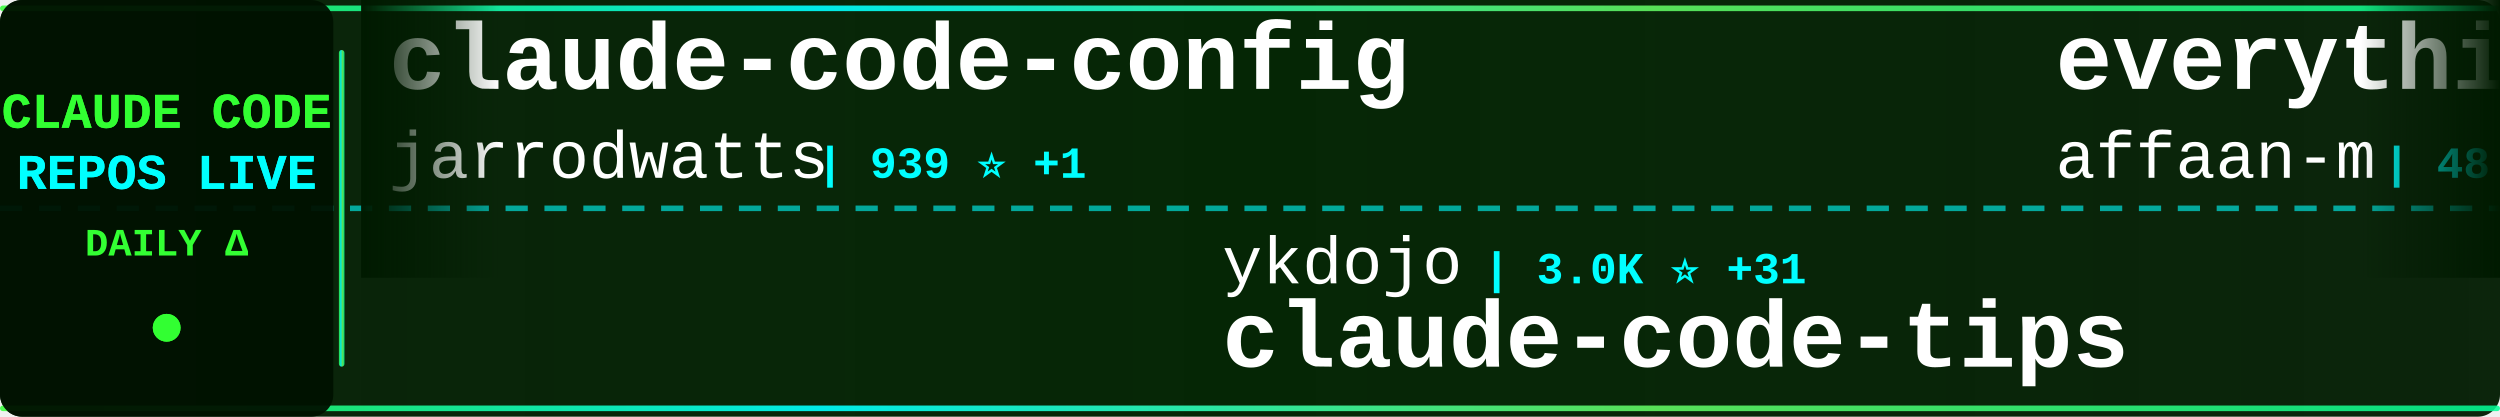
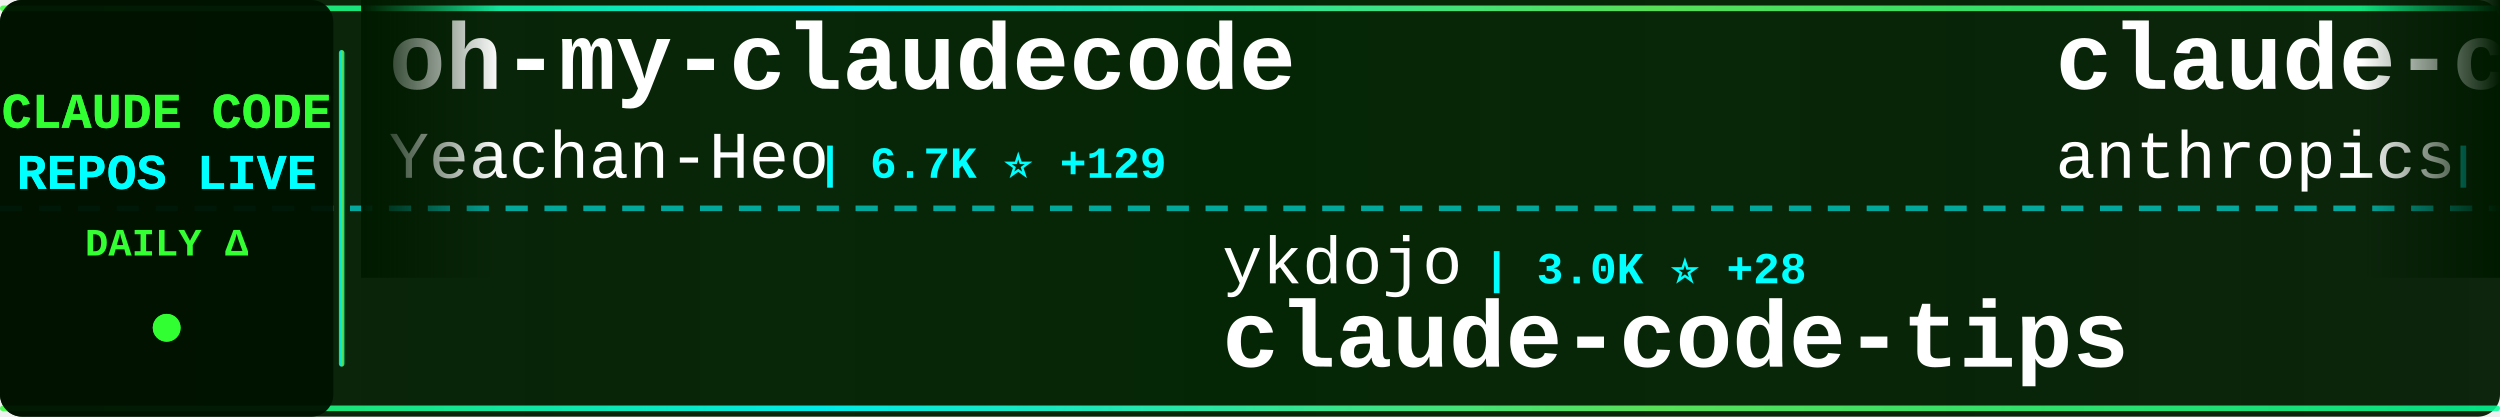
<svg xmlns="http://www.w3.org/2000/svg" width="900" height="150">
  <defs>
    <linearGradient id="tickerBg" x1="0%" y1="0%" x2="100%" y2="0%">
      <stop offset="0%" style="stop-color:#001a00;stop-opacity:0.95" />
      <stop offset="50%" style="stop-color:#002200;stop-opacity:0.98" />
      <stop offset="100%" style="stop-color:#001a00;stop-opacity:0.95" />
    </linearGradient>
    <linearGradient id="borderGrad" x1="0%" y1="0%" x2="100%" y2="0%">
      <stop offset="0%" style="stop-color:#33ff33;stop-opacity:0.85">
        <animate attributeName="stop-opacity" values="0.85;1;0.85" dur="2s" repeatCount="indefinite" />
      </stop>
      <stop offset="33%" style="stop-color:#00ffff;stop-opacity:0.9">
        <animate attributeName="stop-opacity" values="0.9;1;0.9" dur="2.2s" repeatCount="indefinite" />
      </stop>
      <stop offset="66%" style="stop-color:#66ff66;stop-opacity:0.85">
        <animate attributeName="stop-opacity" values="0.85;1;0.85" dur="1.8s" repeatCount="indefinite" />
      </stop>
      <stop offset="100%" style="stop-color:#00ff99;stop-opacity:0.85">
        <animate attributeName="stop-opacity" values="0.85;1;0.85" dur="2s" repeatCount="indefinite" />
      </stop>
    </linearGradient>
    <filter id="textGlow">
      <feGaussianBlur stdDeviation="0.1" result="coloredBlur" />
      <feMerge>
        <feMergeNode in="coloredBlur" />
        <feMergeNode in="SourceGraphic" />
      </feMerge>
    </filter>
    <filter id="metricGlow">
      <feGaussianBlur stdDeviation="0.2" result="coloredBlur" />
      <feMerge>
        <feMergeNode in="coloredBlur" />
        <feMergeNode in="SourceGraphic" />
      </feMerge>
    </filter>
    <linearGradient id="leftFade" x1="0%" y1="0%" x2="100%" y2="0%">
      <stop offset="0%" style="stop-color:#001a00;stop-opacity:1" />
      <stop offset="100%" style="stop-color:#001a00;stop-opacity:0" />
    </linearGradient>
    <linearGradient id="rightFade" x1="0%" y1="0%" x2="100%" y2="0%">
      <stop offset="0%" style="stop-color:#001a00;stop-opacity:0" />
      <stop offset="100%" style="stop-color:#001a00;stop-opacity:1" />
    </linearGradient>
  </defs>
  <rect width="900" height="150" fill="url(#tickerBg)" rx="8" />
  <rect x="0" y="2" width="900" height="2" fill="url(#borderGrad)" rx="1" />
  <rect x="0" y="146" width="900" height="2" fill="url(#borderGrad)" rx="1" />
  <line x1="0" y1="75" x2="900" y2="75" stroke="#00ffff" stroke-width="2" stroke-dasharray="8 6" opacity="0.6" />
  <rect x="0" y="0" width="120" height="150" fill="#001100" opacity="0.95" rx="8" />
  <text x="60" y="46" font-family="'Courier New', monospace" font-size="18" font-weight="bold" fill="#33ff33" text-anchor="middle" filter="url(#textGlow)">
    CLAUDE CODE
  </text>
  <text x="60" y="68" font-family="'Courier New', monospace" font-size="18" font-weight="bold" fill="#00ffff" text-anchor="middle" filter="url(#textGlow)">
    REPOS LIVE
  </text>
  <text x="60" y="92" font-family="'Courier New', monospace" font-size="14" font-weight="bold" fill="#33ff33" text-anchor="middle">
    DAILY Δ
  </text>
  <circle cx="60" cy="118" r="5" fill="#33ff33" filter="url(#metricGlow)">
    <animate attributeName="r" values="4;6;4" dur="1.5s" repeatCount="indefinite" />
    <animate attributeName="opacity" values="0.6;1;0.6" dur="1.5s" repeatCount="indefinite" />
  </circle>
  <rect x="122" y="18" width="2" height="114" fill="url(#borderGrad)" rx="1" />
  <clipPath id="tickerClip">
    <rect x="130" y="0" width="770" height="150" />
  </clipPath>
  <g clip-path="url(#tickerClip)">
    <g id="tickerItems">
      <animateTransform attributeName="transform" attributeType="XML" type="translate" from="0 0" to="-3000 0" dur="54s" repeatCount="indefinite" />
      <g transform="translate(0, 0)">
-         <text x="140" y="32" font-family="'Courier New', monospace" font-size="34" font-weight="bold" fill="#ffffff">claude-code-config</text>
-         <text x="140" y="64" font-family="'Courier New', monospace" font-size="24" font-weight="normal" fill="#ffffff" opacity="1.0">jarrodwatts</text>
-         <text x="294" y="64" font-family="'Courier New', monospace" font-size="16" font-weight="bold" fill="#00ffff"> | 939 ⭐ +1</text>
+         <text x="140" y="32" font-family="'Courier New', monospace" font-size="34" font-weight="bold" fill="#ffffff">oh-my-claudecode</text>
+         <text x="140" y="64" font-family="'Courier New', monospace" font-size="24" font-weight="normal" fill="#ffffff" opacity="1.0">Yeachan-Heo</text>
+         <text x="294" y="64" font-family="'Courier New', monospace" font-size="16" font-weight="bold" fill="#00ffff"> | 6.7K ⭐ +129</text>
      </g>
      <g transform="translate(300, 0)">
        <text x="140" y="102" font-family="'Courier New', monospace" font-size="24" font-weight="normal" fill="#ffffff" opacity="1.0">ykdojo</text>
-         <text x="234" y="102" font-family="'Courier New', monospace" font-size="16" font-weight="bold" fill="#00ffff"> | 3.0K ⭐ +31</text>
+         <text x="234" y="102" font-family="'Courier New', monospace" font-size="16" font-weight="bold" fill="#00ffff"> | 3.0K ⭐ +28</text>
        <text x="140" y="132" font-family="'Courier New', monospace" font-size="34" font-weight="bold" fill="#ffffff">claude-code-tips</text>
      </g>
      <g transform="translate(600, 0)">
-         <text x="140" y="32" font-family="'Courier New', monospace" font-size="34" font-weight="bold" fill="#ffffff">everything-claude-code</text>
-         <text x="140" y="64" font-family="'Courier New', monospace" font-size="24" font-weight="normal" fill="#ffffff" opacity="1.0">affaan-m</text>
-         <text x="258" y="64" font-family="'Courier New', monospace" font-size="16" font-weight="bold" fill="#00ffff"> | 48.3K ⭐ +479</text>
+         <text x="140" y="32" font-family="'Courier New', monospace" font-size="34" font-weight="bold" fill="#ffffff">claude-code-action</text>
+         <text x="140" y="64" font-family="'Courier New', monospace" font-size="24" font-weight="normal" fill="#ffffff" opacity="1.0">anthropics</text>
+         <text x="282" y="64" font-family="'Courier New', monospace" font-size="16" font-weight="bold" fill="#00ffff"> | 5.7K ⭐ +22</text>
      </g>
      <g transform="translate(900, 0)">
-         <text x="140" y="102" font-family="'Courier New', monospace" font-size="24" font-weight="normal" fill="#ffffff" opacity="1.0">alirezarezvani</text>
-         <text x="330" y="102" font-family="'Courier New', monospace" font-size="16" font-weight="bold" fill="#00ffff"> | 523 ⭐ +1</text>
-         <text x="140" y="132" font-family="'Courier New', monospace" font-size="34" font-weight="bold" fill="#ffffff">claude-code-tresor</text>
+         <text x="140" y="102" font-family="'Courier New', monospace" font-size="24" font-weight="normal" fill="#ffffff" opacity="1.0">Piebald-AI</text>
+         <text x="282" y="102" font-family="'Courier New', monospace" font-size="16" font-weight="bold" fill="#00ffff"> | 4.7K ⭐ +33</text>
+         <text x="140" y="132" font-family="'Courier New', monospace" font-size="34" font-weight="bold" fill="#ffffff">claude-code-system-promp...</text>
      </g>
      <g transform="translate(1200, 0)">
-         <text x="140" y="32" font-family="'Courier New', monospace" font-size="34" font-weight="bold" fill="#ffffff">claude-agent-sdk-python</text>
-         <text x="140" y="64" font-family="'Courier New', monospace" font-size="24" font-weight="normal" fill="#ffffff" opacity="1.0">anthropics</text>
-         <text x="282" y="64" font-family="'Courier New', monospace" font-size="16" font-weight="bold" fill="#00ffff"> | 4.9K ⭐ +22</text>
+         <text x="140" y="32" font-family="'Courier New', monospace" font-size="34" font-weight="bold" fill="#ffffff">opencode</text>
+         <text x="140" y="64" font-family="'Courier New', monospace" font-size="24" font-weight="normal" fill="#ffffff" opacity="1.0">anomalyco</text>
+         <text x="270" y="64" font-family="'Courier New', monospace" font-size="16" font-weight="bold" fill="#00ffff"> | 107.1K ⭐ +516</text>
      </g>
      <g transform="translate(1500, 0)">
-         <text x="140" y="102" font-family="'Courier New', monospace" font-size="24" font-weight="normal" fill="#ffffff" opacity="1.0">OneRedOak</text>
-         <text x="270" y="102" font-family="'Courier New', monospace" font-size="16" font-weight="bold" fill="#00ffff"> | 3.6K ⭐ +4</text>
-         <text x="140" y="132" font-family="'Courier New', monospace" font-size="34" font-weight="bold" fill="#ffffff">claude-code-workflows</text>
+         <text x="140" y="102" font-family="'Courier New', monospace" font-size="24" font-weight="normal" fill="#ffffff" opacity="1.0">anthropics</text>
+         <text x="282" y="102" font-family="'Courier New', monospace" font-size="16" font-weight="bold" fill="#00ffff"> | 3.0K ⭐ +2</text>
+         <text x="140" y="132" font-family="'Courier New', monospace" font-size="34" font-weight="bold" fill="#ffffff">claude-code-security-rev...</text>
      </g>
      <g transform="translate(1800, 0)">
-         <text x="140" y="32" font-family="'Courier New', monospace" font-size="34" font-weight="bold" fill="#ffffff">opcode</text>
-         <text x="140" y="64" font-family="'Courier New', monospace" font-size="24" font-weight="normal" fill="#ffffff" opacity="1.0">winfunc</text>
-         <text x="246" y="64" font-family="'Courier New', monospace" font-size="16" font-weight="bold" fill="#00ffff"> | 20.6K ⭐ +16</text>
+         <text x="140" y="32" font-family="'Courier New', monospace" font-size="34" font-weight="bold" fill="#ffffff">learn-claude-code</text>
+         <text x="140" y="64" font-family="'Courier New', monospace" font-size="24" font-weight="normal" fill="#ffffff" opacity="1.0">shareAI-lab</text>
+         <text x="294" y="64" font-family="'Courier New', monospace" font-size="16" font-weight="bold" fill="#00ffff"> | 17.3K ⭐ +35</text>
      </g>
      <g transform="translate(2100, 0)">
-         <text x="140" y="102" font-family="'Courier New', monospace" font-size="24" font-weight="normal" fill="#ffffff" opacity="1.0">Maciek-roboblog</text>
-         <text x="342" y="102" font-family="'Courier New', monospace" font-size="16" font-weight="bold" fill="#00ffff"> | 6.6K ⭐ +10</text>
-         <text x="140" y="132" font-family="'Courier New', monospace" font-size="34" font-weight="bold" fill="#ffffff">Claude-Code-Usage-Monito...</text>
+         <text x="140" y="102" font-family="'Courier New', monospace" font-size="24" font-weight="normal" fill="#ffffff" opacity="1.0">anthropics</text>
+         <text x="282" y="102" font-family="'Courier New', monospace" font-size="16" font-weight="bold" fill="#00ffff"> | 72.0K ⭐ +481</text>
+         <text x="140" y="132" font-family="'Courier New', monospace" font-size="34" font-weight="bold" fill="#ffffff">skills</text>
      </g>
      <g transform="translate(2400, 0)">
-         <text x="140" y="32" font-family="'Courier New', monospace" font-size="34" font-weight="bold" fill="#ffffff">claude-skills</text>
-         <text x="140" y="64" font-family="'Courier New', monospace" font-size="24" font-weight="normal" fill="#ffffff" opacity="1.0">alirezarezvani</text>
-         <text x="330" y="64" font-family="'Courier New', monospace" font-size="16" font-weight="bold" fill="#00ffff"> | 1.9K ⭐ +21</text>
+         <text x="140" y="32" font-family="'Courier New', monospace" font-size="34" font-weight="bold" fill="#ffffff">claude-code-hooks-master...</text>
+         <text x="140" y="64" font-family="'Courier New', monospace" font-size="24" font-weight="normal" fill="#ffffff" opacity="1.0">disler</text>
+         <text x="234" y="64" font-family="'Courier New', monospace" font-size="16" font-weight="bold" fill="#00ffff"> | 3.1K ⭐ +11</text>
      </g>
      <g transform="translate(2700, 0)">
-         <text x="140" y="102" font-family="'Courier New', monospace" font-size="24" font-weight="normal" fill="#ffffff" opacity="1.0">frankbria</text>
-         <text x="270" y="102" font-family="'Courier New', monospace" font-size="16" font-weight="bold" fill="#00ffff"> | 7.0K ⭐ +38</text>
-         <text x="140" y="132" font-family="'Courier New', monospace" font-size="34" font-weight="bold" fill="#ffffff">ralph-claude-code</text>
+         <text x="140" y="102" font-family="'Courier New', monospace" font-size="24" font-weight="normal" fill="#ffffff" opacity="1.0">trailofbits</text>
+         <text x="294" y="102" font-family="'Courier New', monospace" font-size="16" font-weight="bold" fill="#00ffff"> | 1.1K ⭐ +104</text>
+         <text x="140" y="132" font-family="'Courier New', monospace" font-size="34" font-weight="bold" fill="#ffffff">claude-code-config</text>
      </g>
      <g transform="translate(3000, 0)">
-         <text x="140" y="32" font-family="'Courier New', monospace" font-size="34" font-weight="bold" fill="#ffffff">claude-code-config</text>
-         <text x="140" y="64" font-family="'Courier New', monospace" font-size="24" font-weight="normal" fill="#ffffff" opacity="1.0">jarrodwatts</text>
-         <text x="294" y="64" font-family="'Courier New', monospace" font-size="16" font-weight="bold" fill="#00ffff"> | 939 ⭐ +1</text>
+         <text x="140" y="32" font-family="'Courier New', monospace" font-size="34" font-weight="bold" fill="#ffffff">oh-my-claudecode</text>
+         <text x="140" y="64" font-family="'Courier New', monospace" font-size="24" font-weight="normal" fill="#ffffff" opacity="1.0">Yeachan-Heo</text>
+         <text x="294" y="64" font-family="'Courier New', monospace" font-size="16" font-weight="bold" fill="#00ffff"> | 6.7K ⭐ +129</text>
      </g>
      <g transform="translate(3300, 0)">
        <text x="140" y="102" font-family="'Courier New', monospace" font-size="24" font-weight="normal" fill="#ffffff" opacity="1.0">ykdojo</text>
-         <text x="234" y="102" font-family="'Courier New', monospace" font-size="16" font-weight="bold" fill="#00ffff"> | 3.0K ⭐ +31</text>
+         <text x="234" y="102" font-family="'Courier New', monospace" font-size="16" font-weight="bold" fill="#00ffff"> | 3.0K ⭐ +28</text>
        <text x="140" y="132" font-family="'Courier New', monospace" font-size="34" font-weight="bold" fill="#ffffff">claude-code-tips</text>
      </g>
      <g transform="translate(3600, 0)">
-         <text x="140" y="32" font-family="'Courier New', monospace" font-size="34" font-weight="bold" fill="#ffffff">everything-claude-code</text>
-         <text x="140" y="64" font-family="'Courier New', monospace" font-size="24" font-weight="normal" fill="#ffffff" opacity="1.0">affaan-m</text>
-         <text x="258" y="64" font-family="'Courier New', monospace" font-size="16" font-weight="bold" fill="#00ffff"> | 48.3K ⭐ +479</text>
+         <text x="140" y="32" font-family="'Courier New', monospace" font-size="34" font-weight="bold" fill="#ffffff">claude-code-action</text>
+         <text x="140" y="64" font-family="'Courier New', monospace" font-size="24" font-weight="normal" fill="#ffffff" opacity="1.0">anthropics</text>
+         <text x="282" y="64" font-family="'Courier New', monospace" font-size="16" font-weight="bold" fill="#00ffff"> | 5.7K ⭐ +22</text>
      </g>
      <g transform="translate(3900, 0)">
-         <text x="140" y="102" font-family="'Courier New', monospace" font-size="24" font-weight="normal" fill="#ffffff" opacity="1.0">alirezarezvani</text>
-         <text x="330" y="102" font-family="'Courier New', monospace" font-size="16" font-weight="bold" fill="#00ffff"> | 523 ⭐ +1</text>
-         <text x="140" y="132" font-family="'Courier New', monospace" font-size="34" font-weight="bold" fill="#ffffff">claude-code-tresor</text>
+         <text x="140" y="102" font-family="'Courier New', monospace" font-size="24" font-weight="normal" fill="#ffffff" opacity="1.0">Piebald-AI</text>
+         <text x="282" y="102" font-family="'Courier New', monospace" font-size="16" font-weight="bold" fill="#00ffff"> | 4.7K ⭐ +33</text>
+         <text x="140" y="132" font-family="'Courier New', monospace" font-size="34" font-weight="bold" fill="#ffffff">claude-code-system-promp...</text>
      </g>
    </g>
  </g>
  <rect x="130" y="0" width="50" height="100" fill="url(#leftFade)" />
  <rect x="850" y="0" width="50" height="100" fill="url(#rightFade)" />
</svg>
